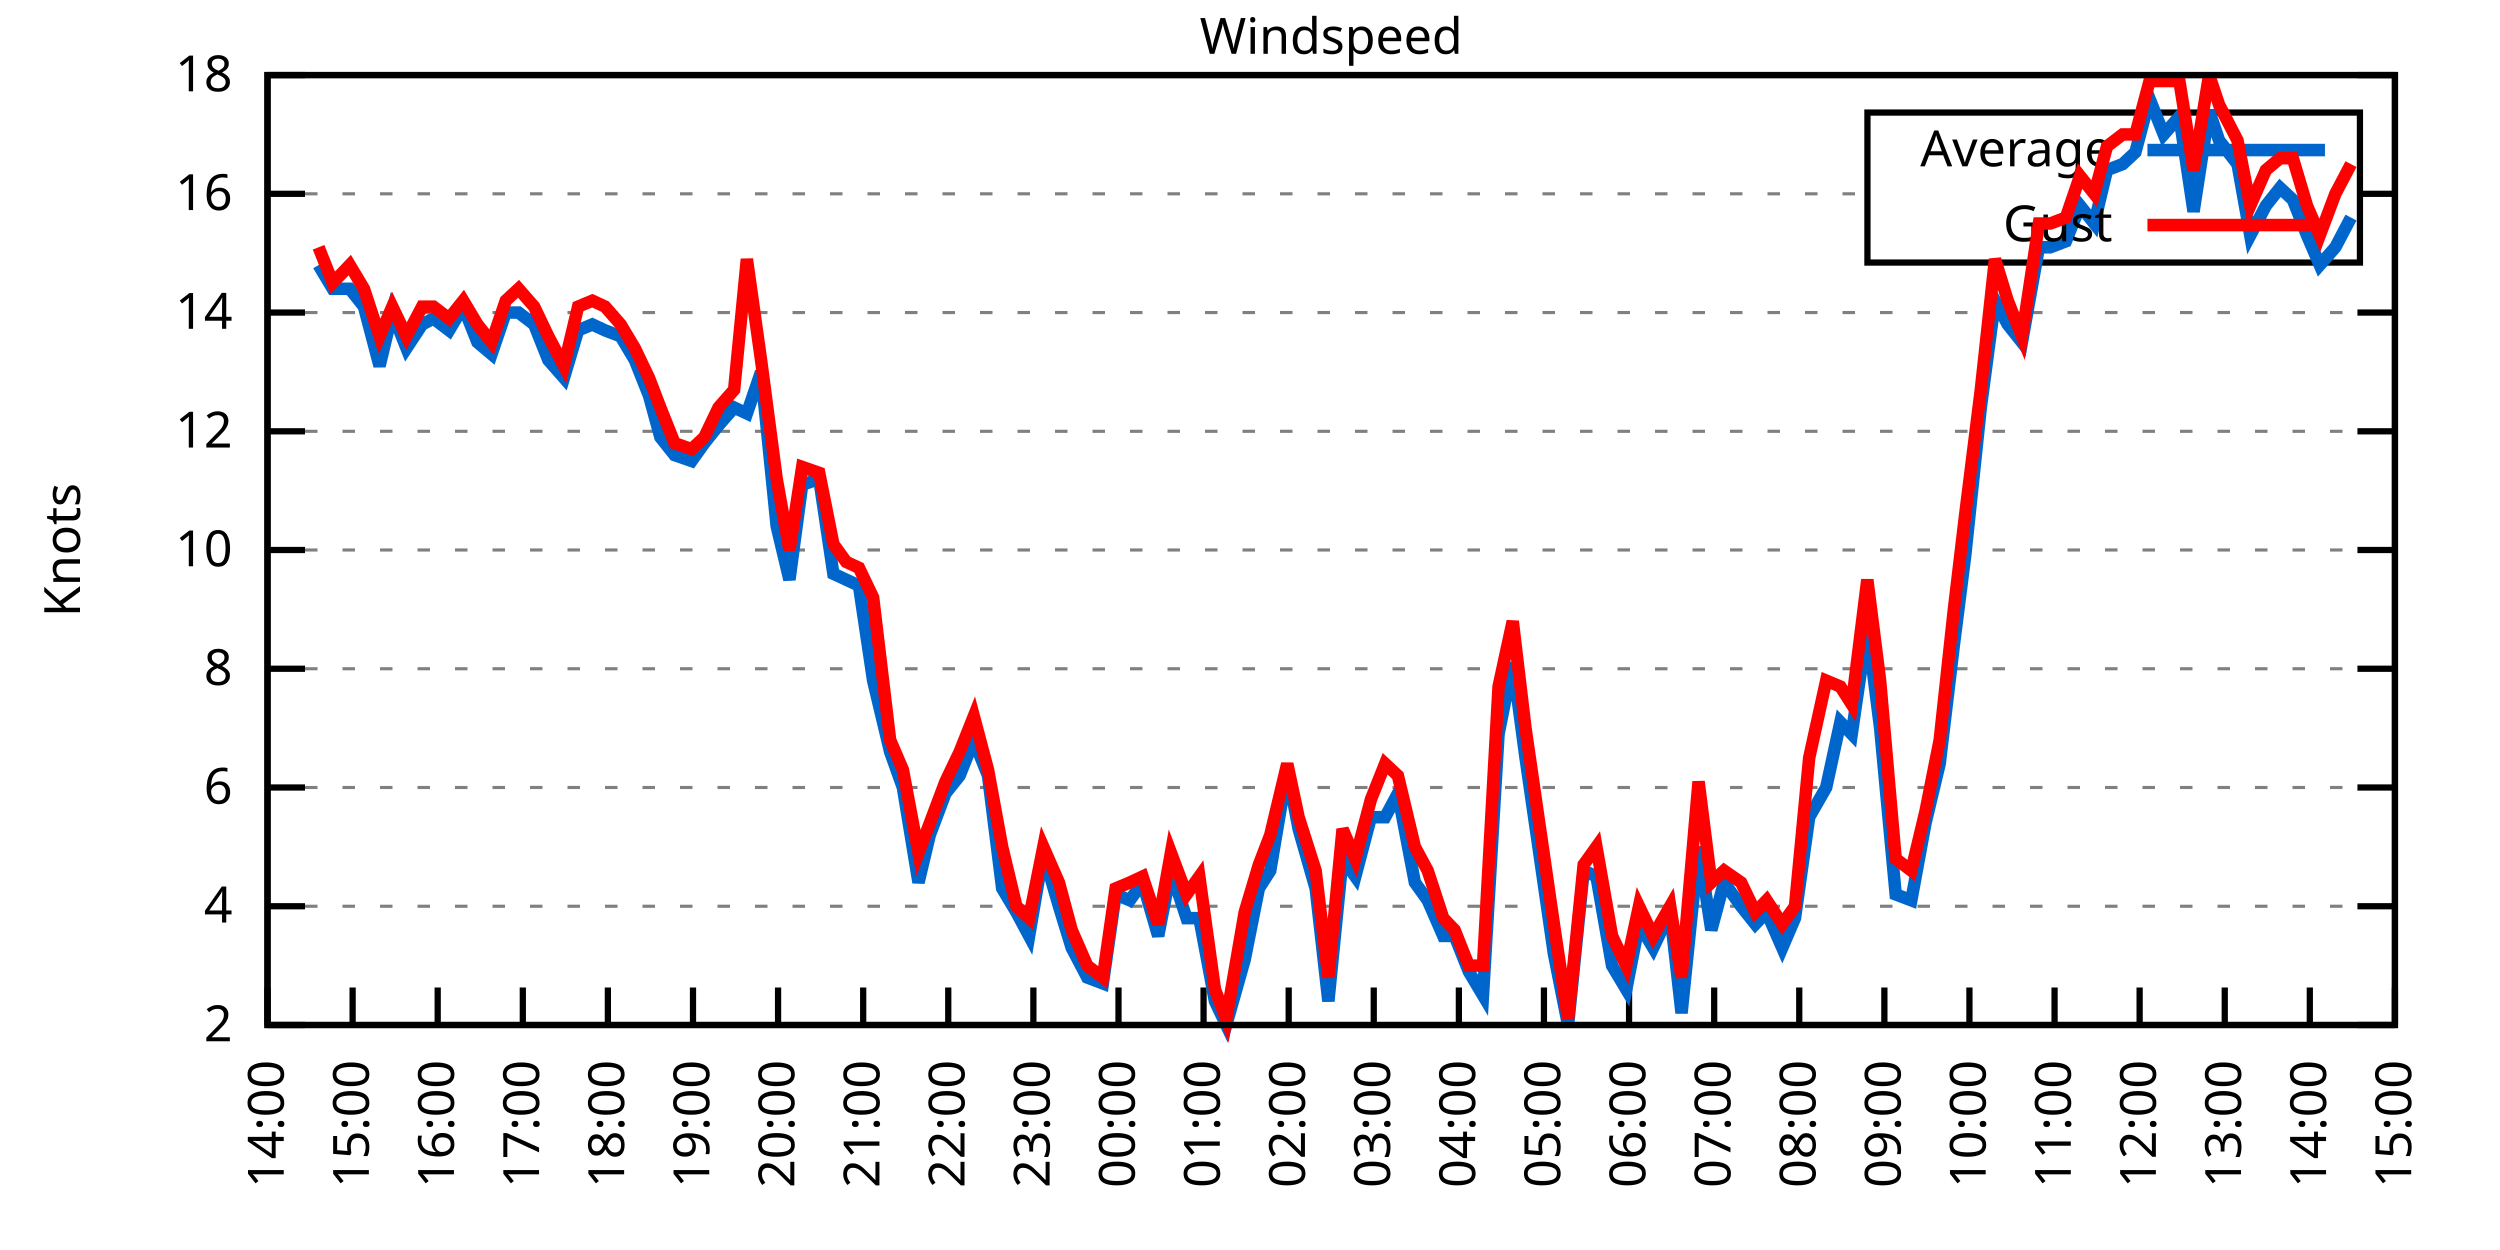
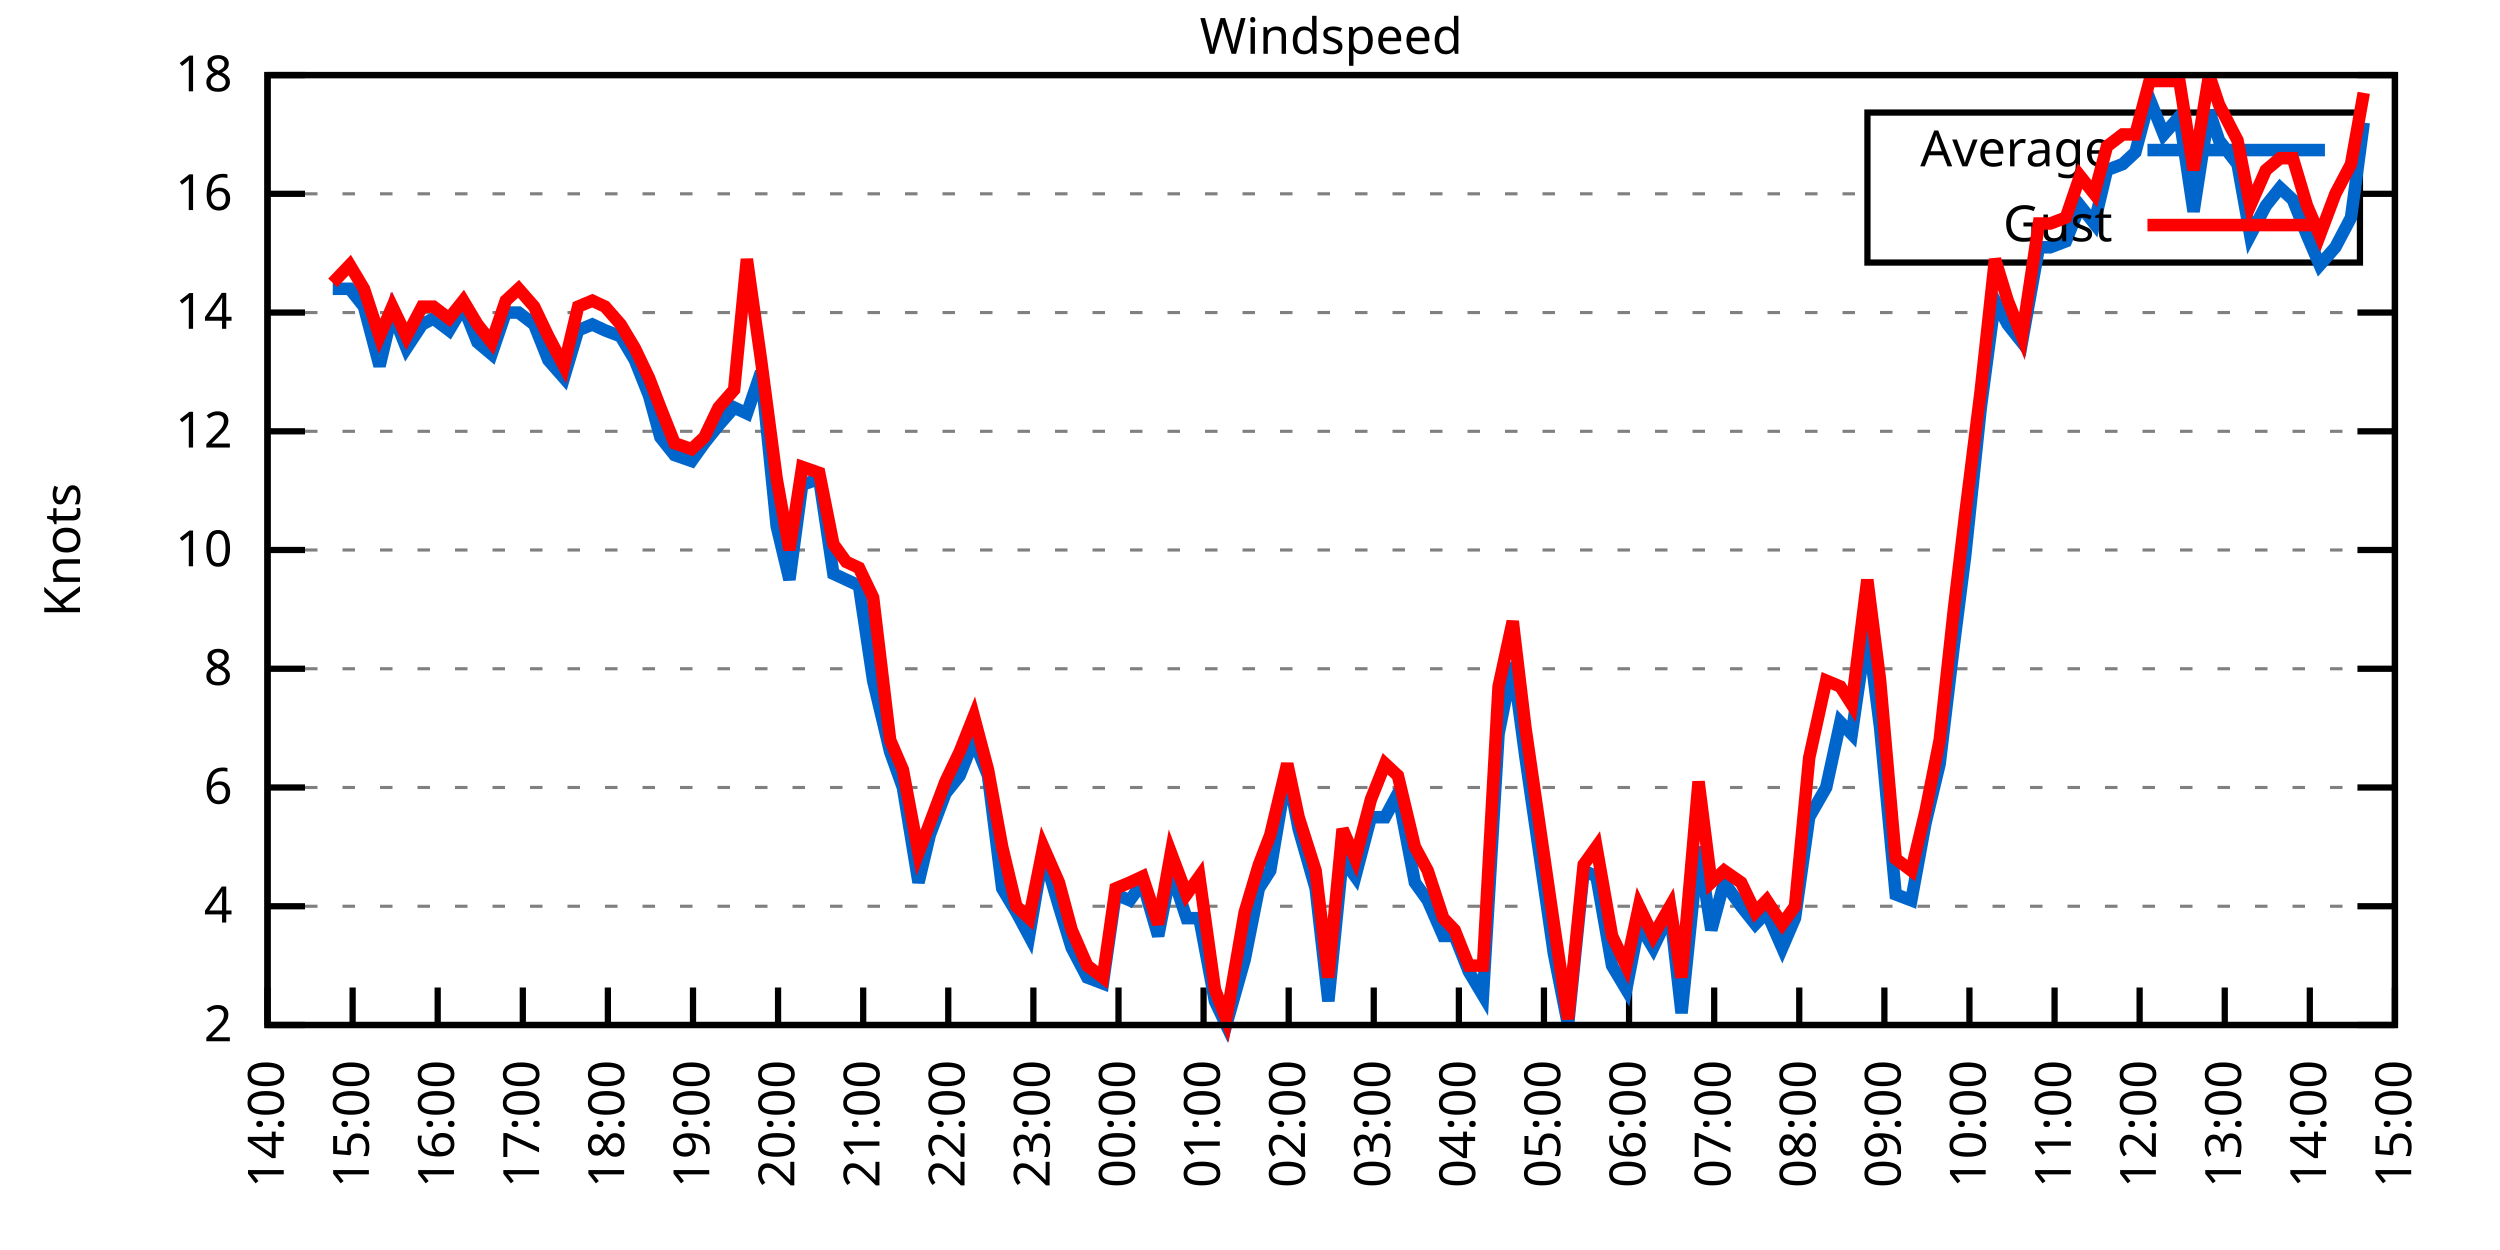
<svg xmlns="http://www.w3.org/2000/svg" xmlns:xlink="http://www.w3.org/1999/xlink" width="400" height="200" viewBox="0 0 400 200">
  <g id="gnuplot_canvas">
    <rect x="0" y="0" width="400" height="200" fill="none" />
    <defs>
      <circle id="gpDot" r="0.5" stroke-width="0.5" stroke="currentColor" />
      <path id="gpPt0" stroke-width="0.333" stroke="currentColor" d="M-1,0 h2 M0,-1 v2" />
      <path id="gpPt1" stroke-width="0.333" stroke="currentColor" d="M-1,-1 L1,1 M1,-1 L-1,1" />
      <path id="gpPt2" stroke-width="0.333" stroke="currentColor" d="M-1,0 L1,0 M0,-1 L0,1 M-1,-1 L1,1 M-1,1 L1,-1" />
      <rect id="gpPt3" stroke-width="0.333" stroke="currentColor" x="-1" y="-1" width="2" height="2" />
      <rect id="gpPt4" stroke-width="0.333" stroke="currentColor" fill="currentColor" x="-1" y="-1" width="2" height="2" />
      <circle id="gpPt5" stroke-width="0.333" stroke="currentColor" cx="0" cy="0" r="1" />
      <use xlink:href="#gpPt5" id="gpPt6" fill="currentColor" stroke="none" />
      <path id="gpPt7" stroke-width="0.333" stroke="currentColor" d="M0,-1.33 L-1.33,0.67 L1.33,0.67 z" />
      <use xlink:href="#gpPt7" id="gpPt8" fill="currentColor" stroke="none" />
      <use xlink:href="#gpPt7" id="gpPt9" stroke="currentColor" transform="rotate(180)" />
      <use xlink:href="#gpPt9" id="gpPt10" fill="currentColor" stroke="none" />
      <use xlink:href="#gpPt3" id="gpPt11" stroke="currentColor" transform="rotate(45)" />
      <use xlink:href="#gpPt11" id="gpPt12" fill="currentColor" stroke="none" />
      <path id="gpPt13" stroke-width="0.333" stroke="currentColor" d="M0,1.330 L1.265,0.411 L0.782,-1.067 L-0.782,-1.076 L-1.265,0.411 z" />
      <use xlink:href="#gpPt13" id="gpPt14" fill="currentColor" stroke="none" />
      <filter id="textbox" filterUnits="objectBoundingBox" x="0" y="0" height="1" width="1">
        <feFlood flood-color="white" flood-opacity="1" result="bgnd" />
        <feComposite in="SourceGraphic" in2="bgnd" operator="atop" />
      </filter>
      <filter id="greybox" filterUnits="objectBoundingBox" x="0" y="0" height="1" width="1">
        <feFlood flood-color="lightgrey" flood-opacity="1" result="grey" />
        <feComposite in="SourceGraphic" in2="grey" operator="atop" />
      </filter>
    </defs>
    <g fill="none" color="white" stroke="currentColor" stroke-width="1.00" stroke-linecap="butt" stroke-linejoin="miter">
</g>
    <g fill="none" color="black" stroke="currentColor" stroke-width="1.00" stroke-linecap="butt" stroke-linejoin="miter">
      <g stroke="none" shape-rendering="crispEdges">
        <polygon fill="rgb(255, 255, 255)" points="42.80,164.00 383.18,164.00 383.18,12.02 42.80,12.02 " />
      </g>
    </g>
    <g fill="none" color="black" stroke="currentColor" stroke-width="1.00" stroke-linecap="butt" stroke-linejoin="miter">
</g>
    <g fill="none" color="black" stroke="black" stroke-width="0.50" stroke-linecap="butt" stroke-linejoin="miter">
</g>
    <g fill="none" color="gray" stroke="currentColor" stroke-width="0.50" stroke-linecap="butt" stroke-linejoin="miter">
      <path stroke="gray" stroke-dasharray="2,4" class="gridline" d="M42.80,164.00 L383.19,164.00  " />
    </g>
    <g fill="none" color="gray" stroke="gray" stroke-width="1.00" stroke-linecap="butt" stroke-linejoin="miter">
</g>
    <g fill="none" color="black" stroke="currentColor" stroke-width="1.00" stroke-linecap="butt" stroke-linejoin="miter">
      <path stroke="black" d="M42.80,164.00 L48.80,164.00 M383.19,164.00 L377.19,164.00  " />
      <g transform="translate(37.20,166.60)" stroke="none" fill="black" font-family="Sans" font-size="8.00" text-anchor="end">
        <text>
          <tspan font-family="Sans"> 2</tspan>
        </text>
      </g>
    </g>
    <g fill="none" color="black" stroke="currentColor" stroke-width="1.00" stroke-linecap="butt" stroke-linejoin="miter">
</g>
    <g fill="none" color="black" stroke="black" stroke-width="0.50" stroke-linecap="butt" stroke-linejoin="miter">
</g>
    <g fill="none" color="gray" stroke="currentColor" stroke-width="0.50" stroke-linecap="butt" stroke-linejoin="miter">
      <path stroke="gray" stroke-dasharray="2,4" class="gridline" d="M42.80,145.00 L383.19,145.00  " />
    </g>
    <g fill="none" color="gray" stroke="gray" stroke-width="1.00" stroke-linecap="butt" stroke-linejoin="miter">
</g>
    <g fill="none" color="black" stroke="currentColor" stroke-width="1.00" stroke-linecap="butt" stroke-linejoin="miter">
      <path stroke="black" d="M42.80,145.00 L48.80,145.00 M383.19,145.00 L377.19,145.00  " />
      <g transform="translate(37.20,147.60)" stroke="none" fill="black" font-family="Sans" font-size="8.00" text-anchor="end">
        <text>
          <tspan font-family="Sans"> 4</tspan>
        </text>
      </g>
    </g>
    <g fill="none" color="black" stroke="currentColor" stroke-width="1.00" stroke-linecap="butt" stroke-linejoin="miter">
</g>
    <g fill="none" color="black" stroke="black" stroke-width="0.50" stroke-linecap="butt" stroke-linejoin="miter">
</g>
    <g fill="none" color="gray" stroke="currentColor" stroke-width="0.50" stroke-linecap="butt" stroke-linejoin="miter">
      <path stroke="gray" stroke-dasharray="2,4" class="gridline" d="M42.80,126.00 L383.19,126.00  " />
    </g>
    <g fill="none" color="gray" stroke="gray" stroke-width="1.00" stroke-linecap="butt" stroke-linejoin="miter">
</g>
    <g fill="none" color="black" stroke="currentColor" stroke-width="1.00" stroke-linecap="butt" stroke-linejoin="miter">
      <path stroke="black" d="M42.80,126.00 L48.80,126.00 M383.19,126.00 L377.19,126.00  " />
      <g transform="translate(37.20,128.60)" stroke="none" fill="black" font-family="Sans" font-size="8.00" text-anchor="end">
        <text>
          <tspan font-family="Sans"> 6</tspan>
        </text>
      </g>
    </g>
    <g fill="none" color="black" stroke="currentColor" stroke-width="1.00" stroke-linecap="butt" stroke-linejoin="miter">
</g>
    <g fill="none" color="black" stroke="black" stroke-width="0.50" stroke-linecap="butt" stroke-linejoin="miter">
</g>
    <g fill="none" color="gray" stroke="currentColor" stroke-width="0.50" stroke-linecap="butt" stroke-linejoin="miter">
      <path stroke="gray" stroke-dasharray="2,4" class="gridline" d="M42.80,107.00 L383.19,107.00  " />
    </g>
    <g fill="none" color="gray" stroke="gray" stroke-width="1.00" stroke-linecap="butt" stroke-linejoin="miter">
</g>
    <g fill="none" color="black" stroke="currentColor" stroke-width="1.00" stroke-linecap="butt" stroke-linejoin="miter">
      <path stroke="black" d="M42.80,107.00 L48.80,107.00 M383.19,107.00 L377.19,107.00  " />
      <g transform="translate(37.20,109.60)" stroke="none" fill="black" font-family="Sans" font-size="8.00" text-anchor="end">
        <text>
          <tspan font-family="Sans"> 8</tspan>
        </text>
      </g>
    </g>
    <g fill="none" color="black" stroke="currentColor" stroke-width="1.00" stroke-linecap="butt" stroke-linejoin="miter">
</g>
    <g fill="none" color="black" stroke="black" stroke-width="0.50" stroke-linecap="butt" stroke-linejoin="miter">
</g>
    <g fill="none" color="gray" stroke="currentColor" stroke-width="0.50" stroke-linecap="butt" stroke-linejoin="miter">
      <path stroke="gray" stroke-dasharray="2,4" class="gridline" d="M42.80,88.00 L383.19,88.00  " />
    </g>
    <g fill="none" color="gray" stroke="gray" stroke-width="1.00" stroke-linecap="butt" stroke-linejoin="miter">
</g>
    <g fill="none" color="black" stroke="currentColor" stroke-width="1.00" stroke-linecap="butt" stroke-linejoin="miter">
      <path stroke="black" d="M42.80,88.00 L48.80,88.00 M383.19,88.00 L377.19,88.00  " />
      <g transform="translate(37.20,90.60)" stroke="none" fill="black" font-family="Sans" font-size="8.00" text-anchor="end">
        <text>
          <tspan font-family="Sans"> 10</tspan>
        </text>
      </g>
    </g>
    <g fill="none" color="black" stroke="currentColor" stroke-width="1.00" stroke-linecap="butt" stroke-linejoin="miter">
</g>
    <g fill="none" color="black" stroke="black" stroke-width="0.50" stroke-linecap="butt" stroke-linejoin="miter">
</g>
    <g fill="none" color="gray" stroke="currentColor" stroke-width="0.50" stroke-linecap="butt" stroke-linejoin="miter">
      <path stroke="gray" stroke-dasharray="2,4" class="gridline" d="M42.80,69.01 L383.19,69.01  " />
    </g>
    <g fill="none" color="gray" stroke="gray" stroke-width="1.00" stroke-linecap="butt" stroke-linejoin="miter">
</g>
    <g fill="none" color="black" stroke="currentColor" stroke-width="1.00" stroke-linecap="butt" stroke-linejoin="miter">
      <path stroke="black" d="M42.80,69.01 L48.80,69.01 M383.19,69.01 L377.19,69.01  " />
      <g transform="translate(37.20,71.61)" stroke="none" fill="black" font-family="Sans" font-size="8.00" text-anchor="end">
        <text>
          <tspan font-family="Sans"> 12</tspan>
        </text>
      </g>
    </g>
    <g fill="none" color="black" stroke="currentColor" stroke-width="1.00" stroke-linecap="butt" stroke-linejoin="miter">
</g>
    <g fill="none" color="black" stroke="black" stroke-width="0.50" stroke-linecap="butt" stroke-linejoin="miter">
</g>
    <g fill="none" color="gray" stroke="currentColor" stroke-width="0.50" stroke-linecap="butt" stroke-linejoin="miter">
      <path stroke="gray" stroke-dasharray="2,4" class="gridline" d="M42.80,50.01 L383.19,50.01  " />
    </g>
    <g fill="none" color="gray" stroke="gray" stroke-width="1.00" stroke-linecap="butt" stroke-linejoin="miter">
</g>
    <g fill="none" color="black" stroke="currentColor" stroke-width="1.00" stroke-linecap="butt" stroke-linejoin="miter">
      <path stroke="black" d="M42.80,50.01 L48.80,50.01 M383.19,50.01 L377.19,50.01  " />
      <g transform="translate(37.20,52.61)" stroke="none" fill="black" font-family="Sans" font-size="8.00" text-anchor="end">
        <text>
          <tspan font-family="Sans"> 14</tspan>
        </text>
      </g>
    </g>
    <g fill="none" color="black" stroke="currentColor" stroke-width="1.00" stroke-linecap="butt" stroke-linejoin="miter">
</g>
    <g fill="none" color="black" stroke="black" stroke-width="0.50" stroke-linecap="butt" stroke-linejoin="miter">
</g>
    <g fill="none" color="gray" stroke="currentColor" stroke-width="0.50" stroke-linecap="butt" stroke-linejoin="miter">
      <path stroke="gray" stroke-dasharray="2,4" class="gridline" d="M42.80,31.01 L298.79,31.01 M377.59,31.01 L383.19,31.01  " />
    </g>
    <g fill="none" color="gray" stroke="gray" stroke-width="1.00" stroke-linecap="butt" stroke-linejoin="miter">
</g>
    <g fill="none" color="black" stroke="currentColor" stroke-width="1.00" stroke-linecap="butt" stroke-linejoin="miter">
      <path stroke="black" d="M42.80,31.01 L48.80,31.01 M383.19,31.01 L377.19,31.01  " />
      <g transform="translate(37.20,33.61)" stroke="none" fill="black" font-family="Sans" font-size="8.00" text-anchor="end">
        <text>
          <tspan font-family="Sans"> 16</tspan>
        </text>
      </g>
    </g>
    <g fill="none" color="black" stroke="currentColor" stroke-width="1.00" stroke-linecap="butt" stroke-linejoin="miter">
</g>
    <g fill="none" color="black" stroke="black" stroke-width="0.50" stroke-linecap="butt" stroke-linejoin="miter">
</g>
    <g fill="none" color="gray" stroke="currentColor" stroke-width="0.50" stroke-linecap="butt" stroke-linejoin="miter">
      <path stroke="gray" stroke-dasharray="2,4" class="gridline" d="M42.80,12.01 L383.19,12.01  " />
    </g>
    <g fill="none" color="gray" stroke="gray" stroke-width="1.00" stroke-linecap="butt" stroke-linejoin="miter">
</g>
    <g fill="none" color="black" stroke="currentColor" stroke-width="1.00" stroke-linecap="butt" stroke-linejoin="miter">
      <path stroke="black" d="M42.80,12.01 L48.80,12.01 M383.19,12.01 L377.19,12.01  " />
      <g transform="translate(37.20,14.61)" stroke="none" fill="black" font-family="Sans" font-size="8.00" text-anchor="end">
        <text>
          <tspan font-family="Sans"> 18</tspan>
        </text>
      </g>
    </g>
    <g fill="none" color="black" stroke="currentColor" stroke-width="1.00" stroke-linecap="butt" stroke-linejoin="miter">
      <path stroke="black" d="M42.80,164.00 L42.80,158.00  " />
      <g transform="translate(45.40,169.60) rotate(270.00)" stroke="none" fill="black" font-family="Sans" font-size="8.00" text-anchor="end">
        <text>
          <tspan font-family="Sans">14:00</tspan>
        </text>
      </g>
    </g>
    <g fill="none" color="black" stroke="currentColor" stroke-width="1.00" stroke-linecap="butt" stroke-linejoin="miter">
      <path stroke="black" d="M56.42,164.00 L56.42,158.00  " />
      <g transform="translate(59.02,169.60) rotate(270.00)" stroke="none" fill="black" font-family="Sans" font-size="8.00" text-anchor="end">
        <text>
          <tspan font-family="Sans">15:00</tspan>
        </text>
      </g>
    </g>
    <g fill="none" color="black" stroke="currentColor" stroke-width="1.00" stroke-linecap="butt" stroke-linejoin="miter">
      <path stroke="black" d="M70.03,164.00 L70.03,158.00  " />
      <g transform="translate(72.63,169.60) rotate(270.00)" stroke="none" fill="black" font-family="Sans" font-size="8.00" text-anchor="end">
        <text>
          <tspan font-family="Sans">16:00</tspan>
        </text>
      </g>
    </g>
    <g fill="none" color="black" stroke="currentColor" stroke-width="1.00" stroke-linecap="butt" stroke-linejoin="miter">
      <path stroke="black" d="M83.65,164.00 L83.65,158.00  " />
      <g transform="translate(86.25,169.60) rotate(270.00)" stroke="none" fill="black" font-family="Sans" font-size="8.00" text-anchor="end">
        <text>
          <tspan font-family="Sans">17:00</tspan>
        </text>
      </g>
    </g>
    <g fill="none" color="black" stroke="currentColor" stroke-width="1.00" stroke-linecap="butt" stroke-linejoin="miter">
      <path stroke="black" d="M97.26,164.00 L97.26,158.00  " />
      <g transform="translate(99.86,169.60) rotate(270.00)" stroke="none" fill="black" font-family="Sans" font-size="8.00" text-anchor="end">
        <text>
          <tspan font-family="Sans">18:00</tspan>
        </text>
      </g>
    </g>
    <g fill="none" color="black" stroke="currentColor" stroke-width="1.00" stroke-linecap="butt" stroke-linejoin="miter">
      <path stroke="black" d="M110.88,164.00 L110.88,158.00  " />
      <g transform="translate(113.48,169.60) rotate(270.00)" stroke="none" fill="black" font-family="Sans" font-size="8.00" text-anchor="end">
        <text>
          <tspan font-family="Sans">19:00</tspan>
        </text>
      </g>
    </g>
    <g fill="none" color="black" stroke="currentColor" stroke-width="1.00" stroke-linecap="butt" stroke-linejoin="miter">
      <path stroke="black" d="M124.49,164.00 L124.49,158.00  " />
      <g transform="translate(127.09,169.60) rotate(270.00)" stroke="none" fill="black" font-family="Sans" font-size="8.00" text-anchor="end">
        <text>
          <tspan font-family="Sans">20:00</tspan>
        </text>
      </g>
    </g>
    <g fill="none" color="black" stroke="currentColor" stroke-width="1.00" stroke-linecap="butt" stroke-linejoin="miter">
      <path stroke="black" d="M138.11,164.00 L138.11,158.00  " />
      <g transform="translate(140.71,169.60) rotate(270.00)" stroke="none" fill="black" font-family="Sans" font-size="8.00" text-anchor="end">
        <text>
          <tspan font-family="Sans">21:00</tspan>
        </text>
      </g>
    </g>
    <g fill="none" color="black" stroke="currentColor" stroke-width="1.00" stroke-linecap="butt" stroke-linejoin="miter">
      <path stroke="black" d="M151.72,164.00 L151.72,158.00  " />
      <g transform="translate(154.32,169.60) rotate(270.00)" stroke="none" fill="black" font-family="Sans" font-size="8.00" text-anchor="end">
        <text>
          <tspan font-family="Sans">22:00</tspan>
        </text>
      </g>
    </g>
    <g fill="none" color="black" stroke="currentColor" stroke-width="1.00" stroke-linecap="butt" stroke-linejoin="miter">
      <path stroke="black" d="M165.34,164.00 L165.34,158.00  " />
      <g transform="translate(167.94,169.60) rotate(270.00)" stroke="none" fill="black" font-family="Sans" font-size="8.00" text-anchor="end">
        <text>
          <tspan font-family="Sans">23:00</tspan>
        </text>
      </g>
    </g>
    <g fill="none" color="black" stroke="currentColor" stroke-width="1.00" stroke-linecap="butt" stroke-linejoin="miter">
      <path stroke="black" d="M178.96,164.00 L178.96,158.00  " />
      <g transform="translate(181.56,169.60) rotate(270.00)" stroke="none" fill="black" font-family="Sans" font-size="8.00" text-anchor="end">
        <text>
          <tspan font-family="Sans">00:00</tspan>
        </text>
      </g>
    </g>
    <g fill="none" color="black" stroke="currentColor" stroke-width="1.00" stroke-linecap="butt" stroke-linejoin="miter">
      <path stroke="black" d="M192.57,164.00 L192.57,158.00  " />
      <g transform="translate(195.17,169.60) rotate(270.00)" stroke="none" fill="black" font-family="Sans" font-size="8.00" text-anchor="end">
        <text>
          <tspan font-family="Sans">01:00</tspan>
        </text>
      </g>
    </g>
    <g fill="none" color="black" stroke="currentColor" stroke-width="1.00" stroke-linecap="butt" stroke-linejoin="miter">
      <path stroke="black" d="M206.19,164.00 L206.19,158.00  " />
      <g transform="translate(208.79,169.60) rotate(270.00)" stroke="none" fill="black" font-family="Sans" font-size="8.00" text-anchor="end">
        <text>
          <tspan font-family="Sans">02:00</tspan>
        </text>
      </g>
    </g>
    <g fill="none" color="black" stroke="currentColor" stroke-width="1.00" stroke-linecap="butt" stroke-linejoin="miter">
      <path stroke="black" d="M219.80,164.00 L219.80,158.00  " />
      <g transform="translate(222.40,169.60) rotate(270.00)" stroke="none" fill="black" font-family="Sans" font-size="8.00" text-anchor="end">
        <text>
          <tspan font-family="Sans">03:00</tspan>
        </text>
      </g>
    </g>
    <g fill="none" color="black" stroke="currentColor" stroke-width="1.00" stroke-linecap="butt" stroke-linejoin="miter">
      <path stroke="black" d="M233.42,164.00 L233.42,158.00  " />
      <g transform="translate(236.02,169.60) rotate(270.00)" stroke="none" fill="black" font-family="Sans" font-size="8.00" text-anchor="end">
        <text>
          <tspan font-family="Sans">04:00</tspan>
        </text>
      </g>
    </g>
    <g fill="none" color="black" stroke="currentColor" stroke-width="1.00" stroke-linecap="butt" stroke-linejoin="miter">
      <path stroke="black" d="M247.03,164.00 L247.03,158.00  " />
      <g transform="translate(249.63,169.60) rotate(270.00)" stroke="none" fill="black" font-family="Sans" font-size="8.00" text-anchor="end">
        <text>
          <tspan font-family="Sans">05:00</tspan>
        </text>
      </g>
    </g>
    <g fill="none" color="black" stroke="currentColor" stroke-width="1.00" stroke-linecap="butt" stroke-linejoin="miter">
      <path stroke="black" d="M260.65,164.00 L260.65,158.00  " />
      <g transform="translate(263.25,169.60) rotate(270.00)" stroke="none" fill="black" font-family="Sans" font-size="8.00" text-anchor="end">
        <text>
          <tspan font-family="Sans">06:00</tspan>
        </text>
      </g>
    </g>
    <g fill="none" color="black" stroke="currentColor" stroke-width="1.00" stroke-linecap="butt" stroke-linejoin="miter">
      <path stroke="black" d="M274.27,164.00 L274.27,158.00  " />
      <g transform="translate(276.87,169.60) rotate(270.00)" stroke="none" fill="black" font-family="Sans" font-size="8.00" text-anchor="end">
        <text>
          <tspan font-family="Sans">07:00</tspan>
        </text>
      </g>
    </g>
    <g fill="none" color="black" stroke="currentColor" stroke-width="1.00" stroke-linecap="butt" stroke-linejoin="miter">
      <path stroke="black" d="M287.88,164.00 L287.88,158.00  " />
      <g transform="translate(290.48,169.60) rotate(270.00)" stroke="none" fill="black" font-family="Sans" font-size="8.00" text-anchor="end">
        <text>
          <tspan font-family="Sans">08:00</tspan>
        </text>
      </g>
    </g>
    <g fill="none" color="black" stroke="currentColor" stroke-width="1.00" stroke-linecap="butt" stroke-linejoin="miter">
      <path stroke="black" d="M301.50,164.00 L301.50,158.00  " />
      <g transform="translate(304.10,169.60) rotate(270.00)" stroke="none" fill="black" font-family="Sans" font-size="8.00" text-anchor="end">
        <text>
          <tspan font-family="Sans">09:00</tspan>
        </text>
      </g>
    </g>
    <g fill="none" color="black" stroke="currentColor" stroke-width="1.00" stroke-linecap="butt" stroke-linejoin="miter">
      <path stroke="black" d="M315.11,164.00 L315.11,158.00  " />
      <g transform="translate(317.71,169.60) rotate(270.00)" stroke="none" fill="black" font-family="Sans" font-size="8.00" text-anchor="end">
        <text>
          <tspan font-family="Sans">10:00</tspan>
        </text>
      </g>
    </g>
    <g fill="none" color="black" stroke="currentColor" stroke-width="1.00" stroke-linecap="butt" stroke-linejoin="miter">
      <path stroke="black" d="M328.73,164.00 L328.73,158.00  " />
      <g transform="translate(331.33,169.60) rotate(270.00)" stroke="none" fill="black" font-family="Sans" font-size="8.00" text-anchor="end">
        <text>
          <tspan font-family="Sans">11:00</tspan>
        </text>
      </g>
    </g>
    <g fill="none" color="black" stroke="currentColor" stroke-width="1.00" stroke-linecap="butt" stroke-linejoin="miter">
      <path stroke="black" d="M342.34,164.00 L342.34,158.00  " />
      <g transform="translate(344.94,169.60) rotate(270.00)" stroke="none" fill="black" font-family="Sans" font-size="8.00" text-anchor="end">
        <text>
          <tspan font-family="Sans">12:00</tspan>
        </text>
      </g>
    </g>
    <g fill="none" color="black" stroke="currentColor" stroke-width="1.00" stroke-linecap="butt" stroke-linejoin="miter">
      <path stroke="black" d="M355.96,164.00 L355.96,158.00  " />
      <g transform="translate(358.56,169.60) rotate(270.00)" stroke="none" fill="black" font-family="Sans" font-size="8.00" text-anchor="end">
        <text>
          <tspan font-family="Sans">13:00</tspan>
        </text>
      </g>
    </g>
    <g fill="none" color="black" stroke="currentColor" stroke-width="1.00" stroke-linecap="butt" stroke-linejoin="miter">
      <path stroke="black" d="M369.57,164.00 L369.57,158.00  " />
      <g transform="translate(372.17,169.60) rotate(270.00)" stroke="none" fill="black" font-family="Sans" font-size="8.00" text-anchor="end">
        <text>
          <tspan font-family="Sans">14:00</tspan>
        </text>
      </g>
    </g>
    <g fill="none" color="black" stroke="currentColor" stroke-width="1.00" stroke-linecap="butt" stroke-linejoin="miter">
      <path stroke="black" d="M383.19,164.00 L383.19,158.00  " />
      <g transform="translate(385.79,169.60) rotate(270.00)" stroke="none" fill="black" font-family="Sans" font-size="8.00" text-anchor="end">
        <text>
          <tspan font-family="Sans">15:00</tspan>
        </text>
      </g>
    </g>
    <g fill="none" color="black" stroke="currentColor" stroke-width="1.00" stroke-linecap="butt" stroke-linejoin="miter">
</g>
    <g fill="none" color="black" stroke="currentColor" stroke-width="1.00" stroke-linecap="butt" stroke-linejoin="miter">
      <path stroke="black" d="M42.80,12.01 L42.80,164.00 L383.19,164.00 L383.19,12.01 L42.80,12.01 Z  " />
    </g>
    <g fill="none" color="black" stroke="currentColor" stroke-width="1.00" stroke-linecap="butt" stroke-linejoin="miter">
</g>
    <g fill="none" color="black" stroke="currentColor" stroke-width="1.00" stroke-linecap="butt" stroke-linejoin="miter">
      <path stroke="black" d="M298.79,42.01 L298.79,18.01 L377.59,18.01 L377.59,42.01 L298.79,42.01 Z  " />
    </g>
    <g id="Windspeed_plot_1">
      <g fill="none" color="white" stroke="black" stroke-width="2.00" stroke-linecap="butt" stroke-linejoin="miter">
</g>
      <g fill="none" color="black" stroke="currentColor" stroke-width="2.00" stroke-linecap="butt" stroke-linejoin="miter">
        <g transform="translate(337.99,26.61)" stroke="none" fill="black" font-family="Sans" font-size="8.00" text-anchor="end">
          <text>
            <tspan font-family="Sans">Average</tspan>
          </text>
        </g>
      </g>
      <g fill="none" color="black" stroke="currentColor" stroke-width="2.00" stroke-linecap="butt" stroke-linejoin="miter">
-         <path stroke="rgb(  0, 102, 204)" d="M343.59,24.01 L371.99,24.01 M50.97,42.41 L53.24,46.21 L55.96,46.21 L58.23,49.06 L60.73,58.56 L62.77,50.01   L65.04,55.71 L67.54,51.91 L69.35,50.96 L71.85,52.86 L74.12,49.06 L76.39,54.76 L78.65,56.66 L80.92,50.01   L82.97,50.01 L85.46,51.91 L87.73,57.61 L90.23,60.46 L92.50,52.86 L94.77,51.91 L96.81,52.86 L99.30,53.81   L101.57,57.61 L103.84,63.31 L105.66,69.96 L107.93,72.81 L110.65,73.76 L112.69,70.91 L114.96,68.06 L117.46,65.21   L119.50,66.16 L121.77,59.51 L124.27,84.21 L126.31,92.75 L128.35,77.56 L131.07,76.61 L133.34,91.80 L135.39,92.75   L137.43,93.70 L139.70,108.90 L142.42,120.30 L144.46,126.00 L146.96,141.20 L148.77,133.60 L151.27,126.95 L153.54,124.10   L155.81,118.40 L158.08,124.10 L160.35,142.15 L162.62,145.95 L164.66,149.75 L166.93,136.45 L169.43,145.00 L171.47,151.65   L173.96,156.40 L176.46,157.35 L178.50,143.10 L180.77,144.05 L182.81,141.20 L185.31,149.75 L187.35,139.30 L189.85,146.90   L191.89,146.90 L194.39,160.20 L196.20,164.00 L199.15,153.55 L201.42,142.15 L203.24,139.30 L205.96,123.15 L207.78,132.65   L210.50,142.15 L212.54,160.20 L214.81,137.40 L216.85,140.25 L219.35,130.75 L221.62,130.75 L223.66,126.95 L226.38,141.20   L228.43,144.05 L230.92,149.75 L232.74,149.75 L235.01,155.45 L237.28,159.25 L239.77,117.45 L242.04,106.05 L244.08,121.25   L248.62,152.60 L250.89,164.00 L253.39,139.30 L255.43,140.25 L257.93,154.50 L260.20,158.30 L262.24,147.85 L264.51,151.65   L267.23,145.95 L269.05,162.10 L271.77,135.50 L273.81,148.80 L275.85,141.20 L278.58,145.00 L280.85,147.85 L282.66,145.95   L285.16,151.65 L287.20,146.90 L289.47,130.75 L292.19,126.00 L294.46,115.55 L296.28,117.45 L298.77,100.35 L300.82,116.50   L303.31,143.10 L305.81,144.05 L308.08,131.70 L310.35,122.20 L312.62,103.20 L314.43,88.95 L316.93,65.21 L319.20,48.11   L321.24,51.91 L323.51,54.76 L326.23,39.56 L328.05,39.56 L330.54,38.61 L332.81,32.91 L335.08,35.76 L337.12,27.21   L339.62,26.26 L341.66,24.36 L343.93,15.81 L346.20,21.51 L348.70,18.66 L350.97,33.86 L353.46,17.71 L355.05,22.46   L358.00,26.26 L360.04,37.66 L362.54,32.91 L364.81,30.06 L366.85,31.96 L369.12,37.66 L371.16,42.41 L373.66,39.56   L376.16,34.81  " />
+         <path stroke="rgb(  0, 102, 204)" d="M343.59,24.01 L371.99,24.01 M53.24,46.21 L55.96,46.21 L58.23,49.06 L60.73,58.56 L62.77,50.01 L65.04,55.71   L67.54,51.91 L69.35,50.96 L71.85,52.86 L74.12,49.06 L76.39,54.76 L78.65,56.66 L80.92,50.01 L82.97,50.01   L85.46,51.91 L87.73,57.61 L90.23,60.46 L92.50,52.86 L94.77,51.91 L96.81,52.86 L99.30,53.81 L101.57,57.61   L103.84,63.31 L105.66,69.96 L107.93,72.81 L110.65,73.76 L112.69,70.91 L114.96,68.06 L117.46,65.21 L119.50,66.16   L121.77,59.51 L124.27,84.21 L126.31,92.75 L128.35,77.56 L131.07,76.61 L133.34,91.80 L135.39,92.75 L137.43,93.70   L139.70,108.90 L142.42,120.30 L144.46,126.00 L146.96,141.20 L148.77,133.60 L151.27,126.95 L153.54,124.10 L155.81,118.40   L158.08,124.10 L160.35,142.15 L162.62,145.95 L164.66,149.75 L166.93,136.45 L169.43,145.00 L171.47,151.65 L173.96,156.40   L176.46,157.35 L178.50,143.10 L180.77,144.05 L182.81,141.20 L185.31,149.75 L187.35,139.30 L189.85,146.90 L191.89,146.90   L194.39,160.20 L196.20,164.00 L199.15,153.55 L201.42,142.15 L203.24,139.30 L205.96,123.15 L207.78,132.65 L210.50,142.15   L212.54,160.20 L214.81,137.40 L216.85,140.25 L219.35,130.75 L221.62,130.75 L223.66,126.95 L226.38,141.20 L228.43,144.05   L230.92,149.75 L232.74,149.75 L235.01,155.45 L237.28,159.25 L239.77,117.45 L242.04,106.05 L244.08,121.25 L248.62,152.60   L250.89,164.00 L253.39,139.30 L255.43,140.25 L257.93,154.50 L260.20,158.30 L262.24,147.85 L264.51,151.65 L267.23,145.95   L269.05,162.10 L271.77,135.50 L273.81,148.80 L275.85,141.20 L278.58,145.00 L280.85,147.85 L282.66,145.95 L285.16,151.65   L287.20,146.90 L289.47,130.75 L292.19,126.00 L294.46,115.55 L296.28,117.45 L298.77,100.35 L300.82,116.50 L303.31,143.10   L305.81,144.05 L308.08,131.70 L310.35,122.20 L312.62,103.20 L314.43,88.95 L316.93,65.21 L319.20,48.11 L321.24,51.91   L323.51,54.76 L326.23,39.56 L328.05,39.56 L330.54,38.61 L332.81,32.91 L335.08,35.76 L337.12,27.21 L339.62,26.26   L341.66,24.36 L343.93,15.81 L346.20,21.51 L348.70,18.66 L350.97,33.86 L353.46,17.71 L355.05,22.46 L358.00,26.26   L360.04,37.66 L362.54,32.91 L364.81,30.06 L366.85,31.96 L369.12,37.66 L371.16,42.41 L373.66,39.56 L376.16,34.81   L378.20,19.61  " />
      </g>
    </g>
    <g id="Windspeed_plot_2">
      <g fill="none" color="black" stroke="currentColor" stroke-width="2.00" stroke-linecap="butt" stroke-linejoin="miter">
        <g transform="translate(337.99,38.61)" stroke="none" fill="black" font-family="Sans" font-size="8.00" text-anchor="end">
          <text>
            <tspan font-family="Sans">Gust</tspan>
          </text>
        </g>
      </g>
      <g fill="none" color="black" stroke="currentColor" stroke-width="2.00" stroke-linecap="butt" stroke-linejoin="miter">
-         <path stroke="rgb(255,   0,   0)" d="M343.59,36.01 L371.99,36.01 M50.97,39.56 L53.24,45.26 L55.96,42.41 L58.23,46.21 L60.73,53.81 L62.77,49.06   L65.04,53.81 L67.54,49.06 L69.35,49.06 L71.85,50.96 L74.12,48.11 L76.39,51.91 L78.65,54.76 L80.92,48.11   L82.97,46.21 L85.46,49.06 L87.73,53.81 L90.23,58.56 L92.50,49.06 L94.77,48.11 L96.81,49.06 L99.30,51.91   L101.57,55.71 L103.84,60.46 L105.66,65.21 L107.93,70.91 L110.65,71.86 L112.69,69.96 L114.96,65.21 L117.46,62.36   L119.50,41.46 L121.77,57.61 L124.27,76.61 L126.31,88.00 L128.35,74.71 L131.07,75.66 L133.34,87.06 L135.39,89.90   L137.43,90.85 L139.70,95.60 L142.42,118.40 L144.46,123.15 L146.96,136.45 L148.77,131.70 L151.27,125.05 L153.54,120.30   L155.81,114.60 L158.08,123.15 L160.35,135.50 L162.62,145.00 L164.66,146.90 L166.93,135.50 L169.43,141.20 L171.47,148.80   L173.96,154.50 L176.46,156.40 L178.50,142.15 L180.77,141.20 L182.81,140.25 L185.31,147.85 L187.35,136.45 L189.85,143.10   L191.89,140.25 L194.39,158.30 L196.20,163.05 L199.15,145.95 L201.42,138.35 L203.24,133.60 L205.96,122.20 L207.78,130.75   L210.50,139.30 L212.54,156.40 L214.81,132.65 L216.85,137.40 L219.35,127.90 L221.62,122.20 L223.66,124.10 L226.38,135.50   L228.43,139.30 L230.92,146.90 L232.74,148.80 L235.01,154.50 L237.28,154.50 L239.77,109.85 L242.04,99.40 L244.08,116.50   L248.62,147.85 L250.89,163.05 L253.39,138.35 L255.43,135.50 L257.93,149.75 L260.20,154.50 L262.24,145.00 L264.51,149.75   L267.23,145.00 L269.05,156.40 L271.77,125.05 L273.81,141.20 L275.85,139.30 L278.58,141.20 L280.85,145.95 L282.66,144.05   L285.16,147.85 L287.20,145.00 L289.47,121.25 L292.19,108.90 L294.46,109.85 L296.28,112.70 L298.77,92.75 L300.82,108.90   L303.31,137.40 L305.81,139.30 L308.08,129.80 L310.35,118.40 L312.62,97.50 L314.43,82.31 L316.93,62.36 L319.20,41.46   L321.24,48.11 L323.51,53.81 L326.23,35.76 L328.05,35.76 L330.54,34.81 L332.81,28.16 L335.08,31.01 L337.12,23.41   L339.62,21.51 L341.66,21.51 L343.93,12.96 L346.20,12.96 L348.70,12.96 L350.97,27.21 L353.46,12.01 L355.05,16.76   L358.00,22.46 L360.04,32.91 L362.54,27.21 L364.81,25.31 L366.85,25.31 L369.12,32.91 L371.16,37.66 L373.66,31.01   L376.16,26.26  " />
+         <path stroke="rgb(255,   0,   0)" d="M343.59,36.01 L371.99,36.01 M53.24,45.26 L55.96,42.41 L58.23,46.21 L60.73,53.81 L62.77,49.06 L65.04,53.81   L67.54,49.06 L69.35,49.06 L71.85,50.96 L74.12,48.11 L76.39,51.91 L78.65,54.76 L80.92,48.11 L82.97,46.21   L85.46,49.06 L87.73,53.81 L90.23,58.56 L92.50,49.06 L94.77,48.11 L96.81,49.06 L99.30,51.91 L101.57,55.71   L103.84,60.46 L105.66,65.21 L107.93,70.91 L110.65,71.86 L112.69,69.96 L114.96,65.21 L117.46,62.36 L119.50,41.46   L121.77,57.61 L124.27,76.61 L126.31,88.00 L128.35,74.71 L131.07,75.66 L133.34,87.06 L135.39,89.90 L137.43,90.85   L139.70,95.60 L142.42,118.40 L144.46,123.15 L146.96,136.45 L148.77,131.70 L151.27,125.05 L153.54,120.30 L155.81,114.60   L158.08,123.15 L160.35,135.50 L162.62,145.00 L164.66,146.90 L166.93,135.50 L169.43,141.20 L171.47,148.80 L173.96,154.50   L176.46,156.40 L178.50,142.15 L180.77,141.20 L182.81,140.25 L185.31,147.85 L187.35,136.45 L189.85,143.10 L191.89,140.25   L194.39,158.30 L196.20,163.05 L199.15,145.95 L201.42,138.35 L203.24,133.60 L205.96,122.20 L207.78,130.75 L210.50,139.30   L212.54,156.40 L214.81,132.65 L216.85,137.40 L219.35,127.90 L221.62,122.20 L223.66,124.10 L226.38,135.50 L228.43,139.30   L230.92,146.90 L232.74,148.80 L235.01,154.50 L237.28,154.50 L239.77,109.85 L242.04,99.40 L244.08,116.50 L248.62,147.85   L250.89,163.05 L253.39,138.35 L255.43,135.50 L257.93,149.75 L260.20,154.50 L262.24,145.00 L264.51,149.75 L267.23,145.00   L269.05,156.40 L271.77,125.05 L273.81,141.20 L275.85,139.30 L278.58,141.20 L280.85,145.95 L282.66,144.05 L285.16,147.85   L287.20,145.00 L289.47,121.25 L292.19,108.90 L294.46,109.85 L296.28,112.70 L298.77,92.75 L300.82,108.90 L303.31,137.40   L305.81,139.30 L308.08,129.80 L310.35,118.40 L312.62,97.50 L314.43,82.31 L316.93,62.36 L319.20,41.46 L321.24,48.11   L323.51,53.81 L326.23,35.76 L328.05,35.76 L330.54,34.81 L332.81,28.16 L335.08,31.01 L337.12,23.41 L339.62,21.51   L341.66,21.51 L343.93,12.96 L346.20,12.96 L348.70,12.96 L350.97,27.21 L353.46,12.01 L355.05,16.76 L358.00,22.46   L360.04,32.91 L362.54,27.21 L364.81,25.31 L366.85,25.31 L369.12,32.91 L371.16,37.66 L373.66,31.01 L376.16,26.26   L378.20,14.86  " />
      </g>
    </g>
    <g fill="none" color="black" stroke="currentColor" stroke-width="2.00" stroke-linecap="butt" stroke-linejoin="miter">
</g>
    <g fill="none" color="black" stroke="black" stroke-width="1.00" stroke-linecap="butt" stroke-linejoin="miter">
</g>
    <g fill="none" color="black" stroke="currentColor" stroke-width="1.00" stroke-linecap="butt" stroke-linejoin="miter">
      <path stroke="black" d="M42.80,12.01 L42.80,164.00 L383.19,164.00 L383.19,12.01 L42.80,12.01 Z  " />
      <g transform="translate(12.80,88.01) rotate(270.00)" stroke="none" fill="black" font-family="Sans" font-size="8.00" text-anchor="middle">
        <text>
          <tspan font-family="Sans">Knots</tspan>
        </text>
      </g>
    </g>
    <g fill="none" color="black" stroke="currentColor" stroke-width="1.00" stroke-linecap="butt" stroke-linejoin="miter">
</g>
    <g fill="none" color="black" stroke="currentColor" stroke-width="1.00" stroke-linecap="butt" stroke-linejoin="miter">
      <g transform="translate(212.99,8.61)" stroke="none" fill="black" font-family="Sans" font-size="8.00" text-anchor="middle">
        <text>
          <tspan font-family="Sans">Windspeed</tspan>
        </text>
      </g>
    </g>
    <g fill="none" color="black" stroke="currentColor" stroke-width="1.00" stroke-linecap="butt" stroke-linejoin="miter">
</g>
  </g>
</svg>
